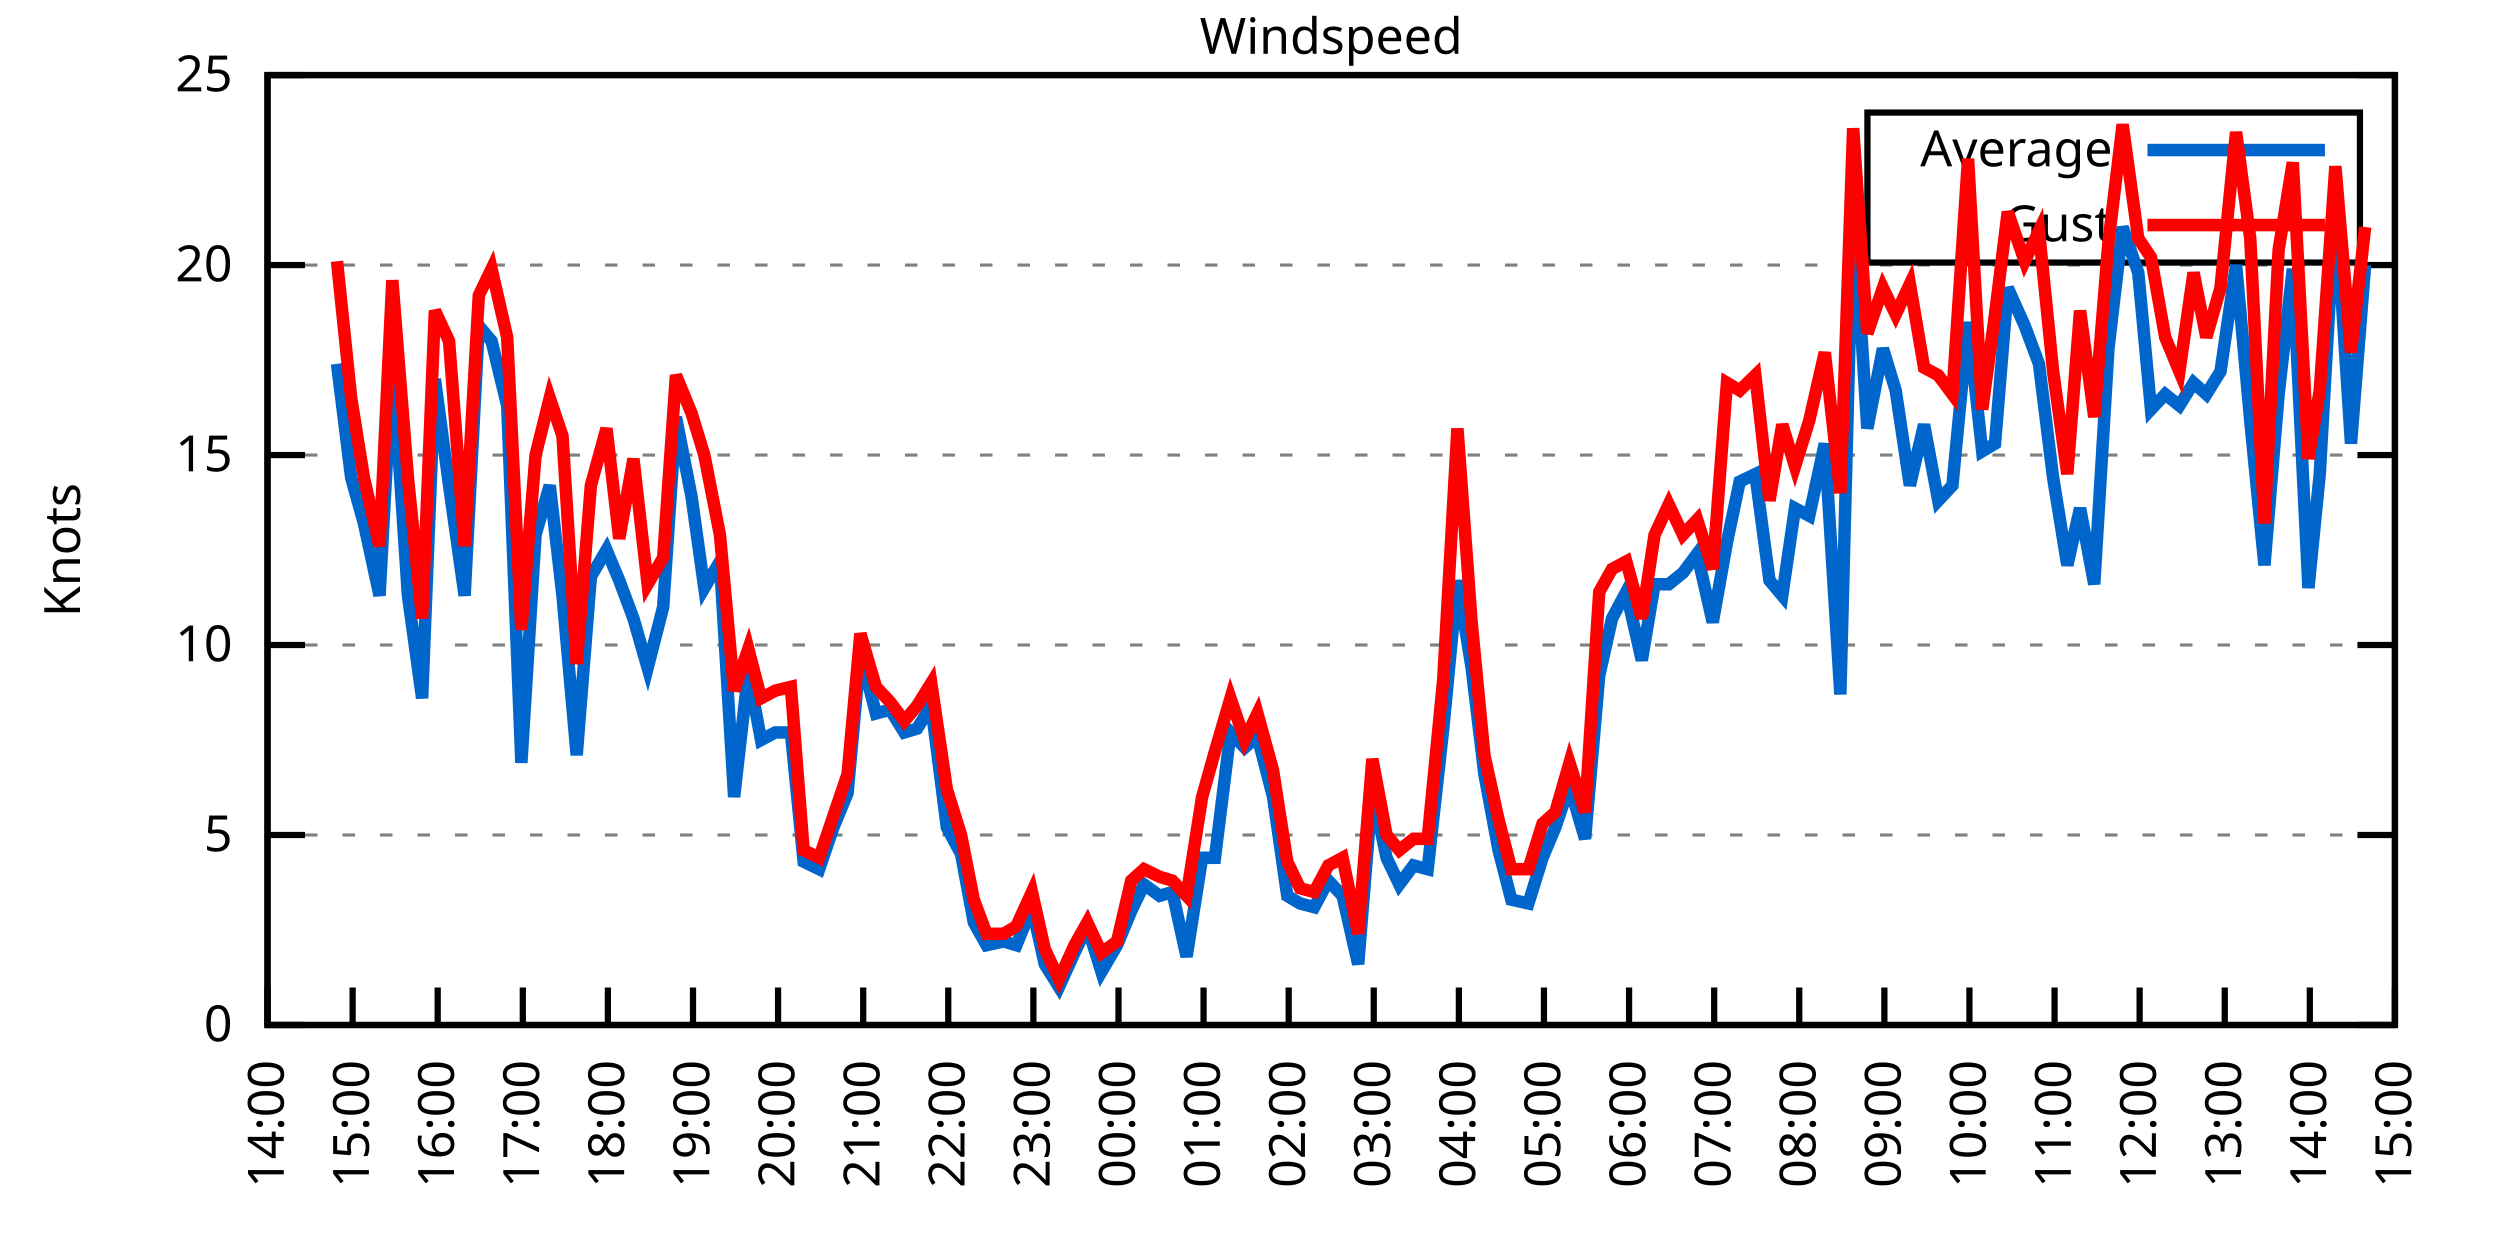
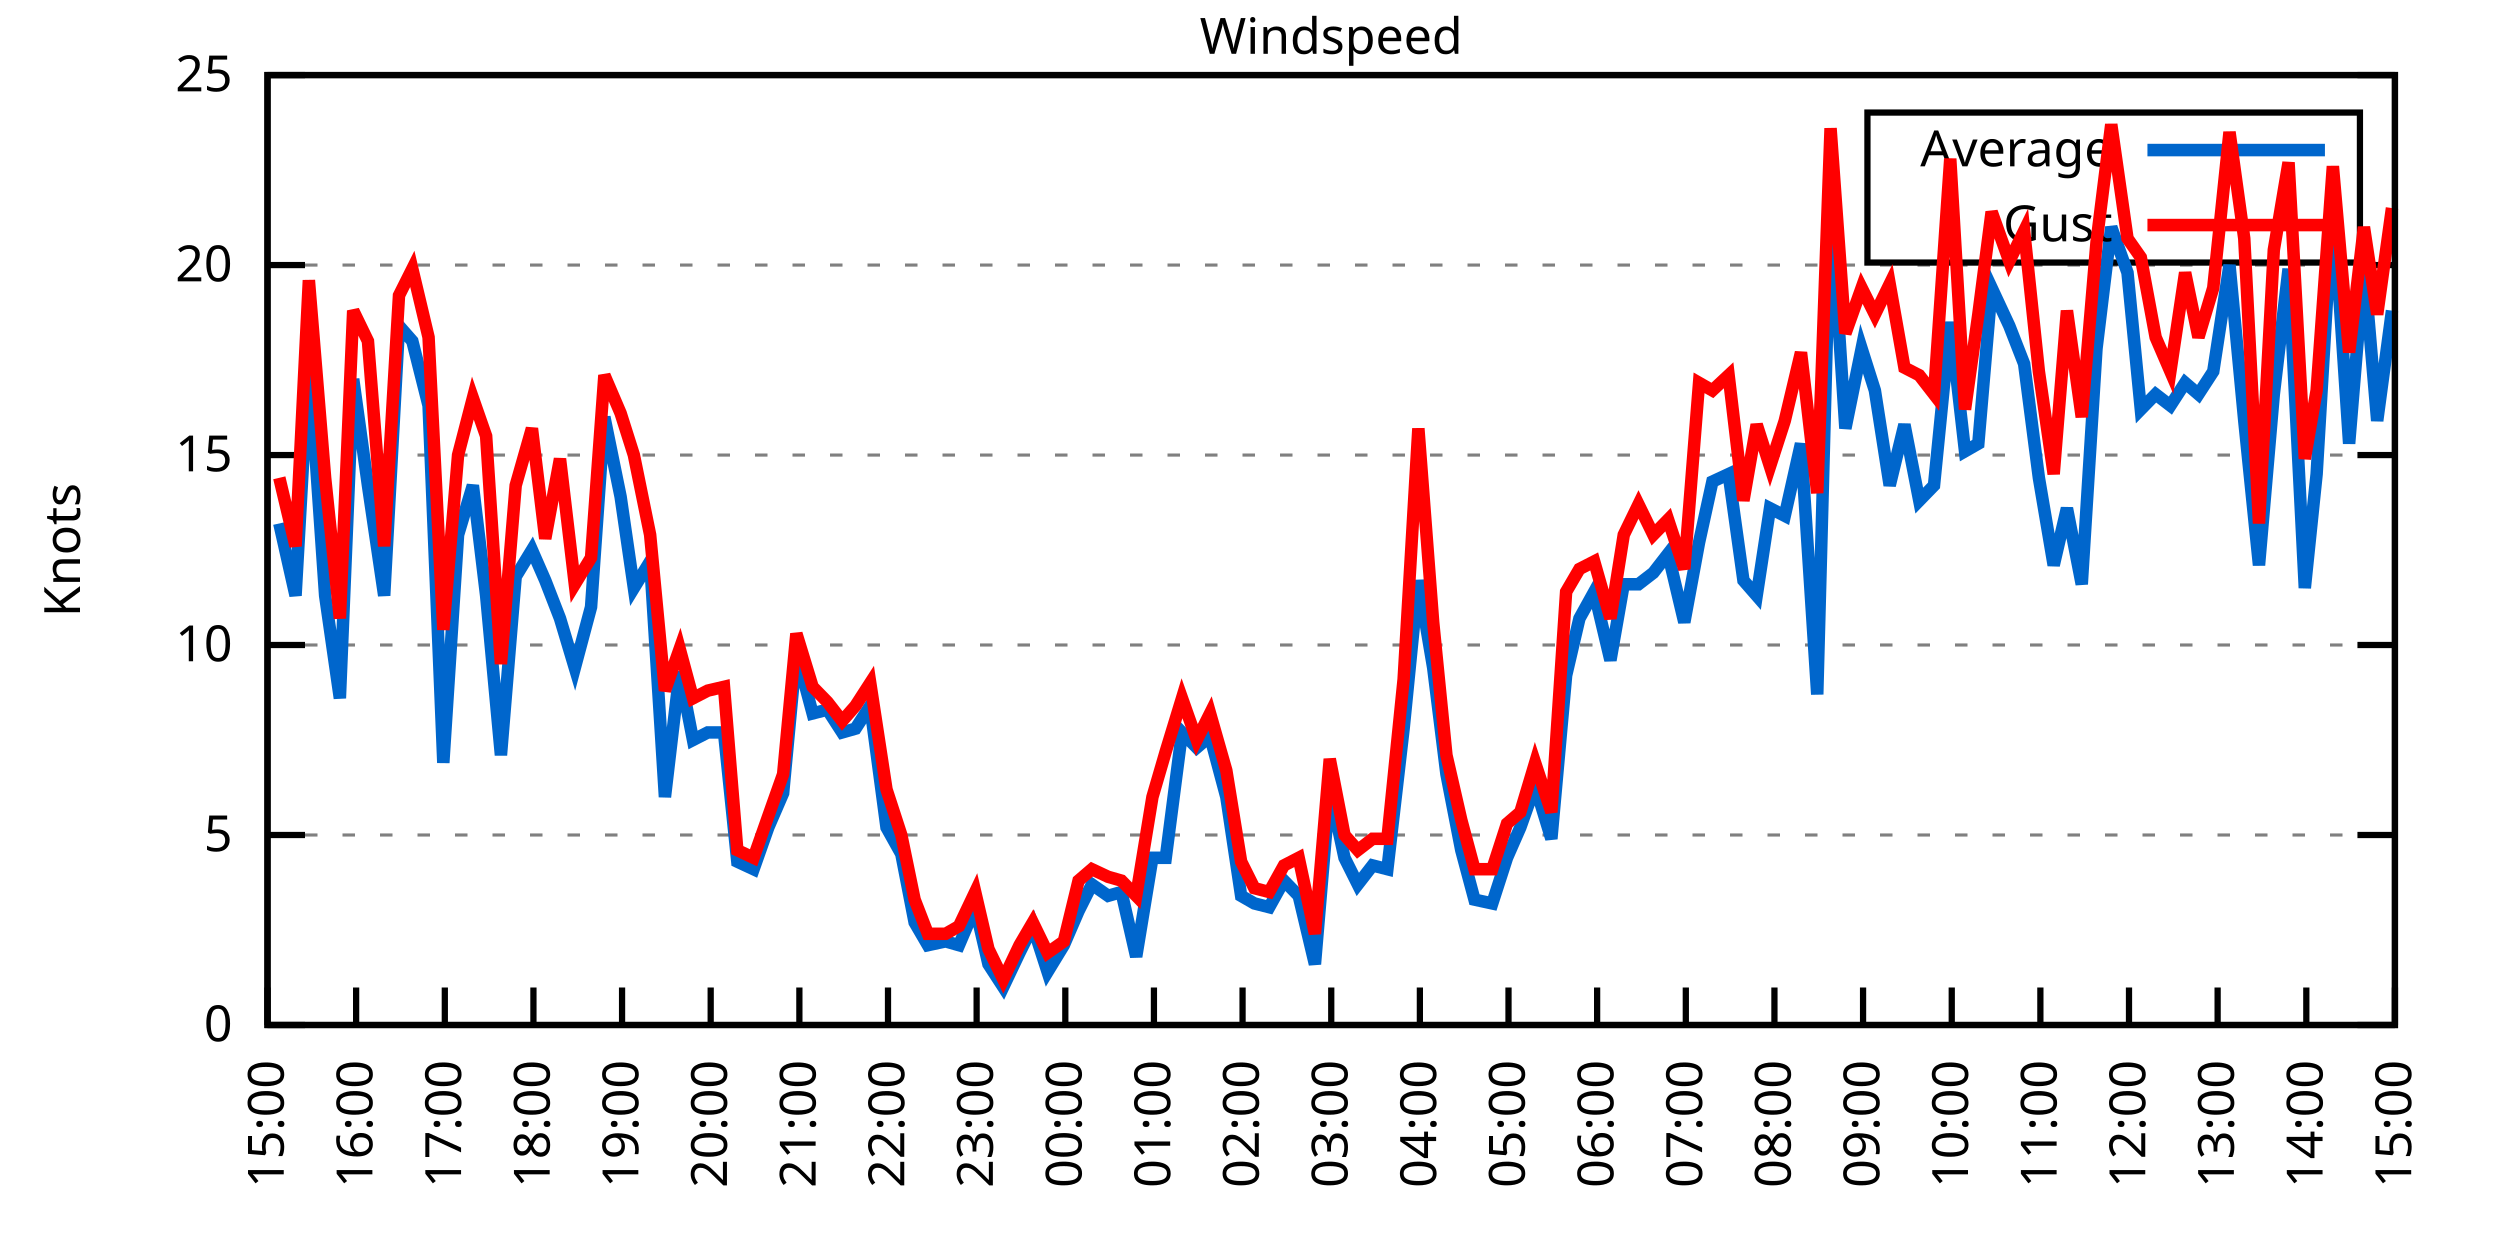
<svg xmlns="http://www.w3.org/2000/svg" xmlns:xlink="http://www.w3.org/1999/xlink" width="400" height="200" viewBox="0 0 400 200">
  <g id="gnuplot_canvas">
    <rect x="0" y="0" width="400" height="200" fill="none" />
    <defs>
      <circle id="gpDot" r="0.5" stroke-width="0.5" stroke="currentColor" />
      <path id="gpPt0" stroke-width="0.333" stroke="currentColor" d="M-1,0 h2 M0,-1 v2" />
      <path id="gpPt1" stroke-width="0.333" stroke="currentColor" d="M-1,-1 L1,1 M1,-1 L-1,1" />
      <path id="gpPt2" stroke-width="0.333" stroke="currentColor" d="M-1,0 L1,0 M0,-1 L0,1 M-1,-1 L1,1 M-1,1 L1,-1" />
      <rect id="gpPt3" stroke-width="0.333" stroke="currentColor" x="-1" y="-1" width="2" height="2" />
      <rect id="gpPt4" stroke-width="0.333" stroke="currentColor" fill="currentColor" x="-1" y="-1" width="2" height="2" />
      <circle id="gpPt5" stroke-width="0.333" stroke="currentColor" cx="0" cy="0" r="1" />
      <use xlink:href="#gpPt5" id="gpPt6" fill="currentColor" stroke="none" />
      <path id="gpPt7" stroke-width="0.333" stroke="currentColor" d="M0,-1.33 L-1.33,0.67 L1.33,0.67 z" />
      <use xlink:href="#gpPt7" id="gpPt8" fill="currentColor" stroke="none" />
      <use xlink:href="#gpPt7" id="gpPt9" stroke="currentColor" transform="rotate(180)" />
      <use xlink:href="#gpPt9" id="gpPt10" fill="currentColor" stroke="none" />
      <use xlink:href="#gpPt3" id="gpPt11" stroke="currentColor" transform="rotate(45)" />
      <use xlink:href="#gpPt11" id="gpPt12" fill="currentColor" stroke="none" />
      <path id="gpPt13" stroke-width="0.333" stroke="currentColor" d="M0,1.330 L1.265,0.411 L0.782,-1.067 L-0.782,-1.076 L-1.265,0.411 z" />
      <use xlink:href="#gpPt13" id="gpPt14" fill="currentColor" stroke="none" />
      <filter id="textbox" filterUnits="objectBoundingBox" x="0" y="0" height="1" width="1">
        <feFlood flood-color="white" flood-opacity="1" result="bgnd" />
        <feComposite in="SourceGraphic" in2="bgnd" operator="atop" />
      </filter>
      <filter id="greybox" filterUnits="objectBoundingBox" x="0" y="0" height="1" width="1">
        <feFlood flood-color="lightgrey" flood-opacity="1" result="grey" />
        <feComposite in="SourceGraphic" in2="grey" operator="atop" />
      </filter>
    </defs>
    <g fill="none" color="white" stroke="currentColor" stroke-width="1.00" stroke-linecap="butt" stroke-linejoin="miter">
</g>
    <g fill="none" color="black" stroke="currentColor" stroke-width="1.00" stroke-linecap="butt" stroke-linejoin="miter">
      <g stroke="none" shape-rendering="crispEdges">
        <polygon fill="rgb(255, 255, 255)" points="42.80,164.00 383.18,164.00 383.18,12.02 42.80,12.02 " />
      </g>
    </g>
    <g fill="none" color="black" stroke="currentColor" stroke-width="1.00" stroke-linecap="butt" stroke-linejoin="miter">
</g>
    <g fill="none" color="black" stroke="black" stroke-width="0.50" stroke-linecap="butt" stroke-linejoin="miter">
</g>
    <g fill="none" color="gray" stroke="currentColor" stroke-width="0.50" stroke-linecap="butt" stroke-linejoin="miter">
      <path stroke="gray" stroke-dasharray="2,4" class="gridline" d="M42.80,164.00 L383.19,164.00  " />
    </g>
    <g fill="none" color="gray" stroke="gray" stroke-width="1.00" stroke-linecap="butt" stroke-linejoin="miter">
</g>
    <g fill="none" color="black" stroke="currentColor" stroke-width="1.00" stroke-linecap="butt" stroke-linejoin="miter">
      <path stroke="black" d="M42.80,164.00 L48.80,164.00 M383.19,164.00 L377.19,164.00  " />
      <g transform="translate(37.20,166.60)" stroke="none" fill="black" font-family="Sans" font-size="8.00" text-anchor="end">
        <text>
          <tspan font-family="Sans"> 0</tspan>
        </text>
      </g>
    </g>
    <g fill="none" color="black" stroke="currentColor" stroke-width="1.00" stroke-linecap="butt" stroke-linejoin="miter">
</g>
    <g fill="none" color="black" stroke="black" stroke-width="0.50" stroke-linecap="butt" stroke-linejoin="miter">
</g>
    <g fill="none" color="gray" stroke="currentColor" stroke-width="0.50" stroke-linecap="butt" stroke-linejoin="miter">
      <path stroke="gray" stroke-dasharray="2,4" class="gridline" d="M42.80,133.60 L383.19,133.60  " />
    </g>
    <g fill="none" color="gray" stroke="gray" stroke-width="1.00" stroke-linecap="butt" stroke-linejoin="miter">
</g>
    <g fill="none" color="black" stroke="currentColor" stroke-width="1.00" stroke-linecap="butt" stroke-linejoin="miter">
      <path stroke="black" d="M42.80,133.60 L48.80,133.60 M383.19,133.60 L377.19,133.60  " />
      <g transform="translate(37.20,136.20)" stroke="none" fill="black" font-family="Sans" font-size="8.00" text-anchor="end">
        <text>
          <tspan font-family="Sans"> 5</tspan>
        </text>
      </g>
    </g>
    <g fill="none" color="black" stroke="currentColor" stroke-width="1.00" stroke-linecap="butt" stroke-linejoin="miter">
</g>
    <g fill="none" color="black" stroke="black" stroke-width="0.50" stroke-linecap="butt" stroke-linejoin="miter">
</g>
    <g fill="none" color="gray" stroke="currentColor" stroke-width="0.50" stroke-linecap="butt" stroke-linejoin="miter">
      <path stroke="gray" stroke-dasharray="2,4" class="gridline" d="M42.80,103.20 L383.19,103.20  " />
    </g>
    <g fill="none" color="gray" stroke="gray" stroke-width="1.00" stroke-linecap="butt" stroke-linejoin="miter">
</g>
    <g fill="none" color="black" stroke="currentColor" stroke-width="1.00" stroke-linecap="butt" stroke-linejoin="miter">
      <path stroke="black" d="M42.80,103.20 L48.80,103.20 M383.19,103.20 L377.19,103.20  " />
      <g transform="translate(37.20,105.80)" stroke="none" fill="black" font-family="Sans" font-size="8.00" text-anchor="end">
        <text>
          <tspan font-family="Sans"> 10</tspan>
        </text>
      </g>
    </g>
    <g fill="none" color="black" stroke="currentColor" stroke-width="1.00" stroke-linecap="butt" stroke-linejoin="miter">
</g>
    <g fill="none" color="black" stroke="black" stroke-width="0.50" stroke-linecap="butt" stroke-linejoin="miter">
</g>
    <g fill="none" color="gray" stroke="currentColor" stroke-width="0.50" stroke-linecap="butt" stroke-linejoin="miter">
      <path stroke="gray" stroke-dasharray="2,4" class="gridline" d="M42.80,72.81 L383.19,72.81  " />
    </g>
    <g fill="none" color="gray" stroke="gray" stroke-width="1.00" stroke-linecap="butt" stroke-linejoin="miter">
</g>
    <g fill="none" color="black" stroke="currentColor" stroke-width="1.00" stroke-linecap="butt" stroke-linejoin="miter">
      <path stroke="black" d="M42.80,72.81 L48.80,72.81 M383.19,72.81 L377.19,72.81  " />
      <g transform="translate(37.20,75.41)" stroke="none" fill="black" font-family="Sans" font-size="8.00" text-anchor="end">
        <text>
          <tspan font-family="Sans"> 15</tspan>
        </text>
      </g>
    </g>
    <g fill="none" color="black" stroke="currentColor" stroke-width="1.00" stroke-linecap="butt" stroke-linejoin="miter">
</g>
    <g fill="none" color="black" stroke="black" stroke-width="0.50" stroke-linecap="butt" stroke-linejoin="miter">
</g>
    <g fill="none" color="gray" stroke="currentColor" stroke-width="0.50" stroke-linecap="butt" stroke-linejoin="miter">
      <path stroke="gray" stroke-dasharray="2,4" class="gridline" d="M42.80,42.41 L383.19,42.41  " />
    </g>
    <g fill="none" color="gray" stroke="gray" stroke-width="1.00" stroke-linecap="butt" stroke-linejoin="miter">
</g>
    <g fill="none" color="black" stroke="currentColor" stroke-width="1.00" stroke-linecap="butt" stroke-linejoin="miter">
      <path stroke="black" d="M42.80,42.41 L48.80,42.41 M383.19,42.41 L377.19,42.41  " />
      <g transform="translate(37.20,45.01)" stroke="none" fill="black" font-family="Sans" font-size="8.00" text-anchor="end">
        <text>
          <tspan font-family="Sans"> 20</tspan>
        </text>
      </g>
    </g>
    <g fill="none" color="black" stroke="currentColor" stroke-width="1.00" stroke-linecap="butt" stroke-linejoin="miter">
</g>
    <g fill="none" color="black" stroke="black" stroke-width="0.50" stroke-linecap="butt" stroke-linejoin="miter">
</g>
    <g fill="none" color="gray" stroke="currentColor" stroke-width="0.50" stroke-linecap="butt" stroke-linejoin="miter">
      <path stroke="gray" stroke-dasharray="2,4" class="gridline" d="M42.80,12.01 L383.19,12.01  " />
    </g>
    <g fill="none" color="gray" stroke="gray" stroke-width="1.00" stroke-linecap="butt" stroke-linejoin="miter">
</g>
    <g fill="none" color="black" stroke="currentColor" stroke-width="1.00" stroke-linecap="butt" stroke-linejoin="miter">
      <path stroke="black" d="M42.80,12.01 L48.80,12.01 M383.19,12.01 L377.19,12.01  " />
      <g transform="translate(37.20,14.61)" stroke="none" fill="black" font-family="Sans" font-size="8.00" text-anchor="end">
        <text>
          <tspan font-family="Sans"> 25</tspan>
        </text>
      </g>
    </g>
    <g fill="none" color="black" stroke="currentColor" stroke-width="1.00" stroke-linecap="butt" stroke-linejoin="miter">
      <path stroke="black" d="M42.80,164.00 L42.80,158.00  " />
      <g transform="translate(45.40,169.60) rotate(270.00)" stroke="none" fill="black" font-family="Sans" font-size="8.00" text-anchor="end">
        <text>
-           <tspan font-family="Sans">14:00</tspan>
-         </text>
-       </g>
-     </g>
-     <g fill="none" color="black" stroke="currentColor" stroke-width="1.00" stroke-linecap="butt" stroke-linejoin="miter">
-       <path stroke="black" d="M56.42,164.00 L56.42,158.00  " />
-       <g transform="translate(59.02,169.60) rotate(270.00)" stroke="none" fill="black" font-family="Sans" font-size="8.00" text-anchor="end">
-         <text>
          <tspan font-family="Sans">15:00</tspan>
        </text>
      </g>
    </g>
    <g fill="none" color="black" stroke="currentColor" stroke-width="1.00" stroke-linecap="butt" stroke-linejoin="miter">
-       <path stroke="black" d="M70.03,164.00 L70.03,158.00  " />
-       <g transform="translate(72.63,169.60) rotate(270.00)" stroke="none" fill="black" font-family="Sans" font-size="8.00" text-anchor="end">
+       <path stroke="black" d="M56.98,164.00 L56.98,158.00  " />
+       <g transform="translate(59.58,169.60) rotate(270.00)" stroke="none" fill="black" font-family="Sans" font-size="8.00" text-anchor="end">
        <text>
          <tspan font-family="Sans">16:00</tspan>
        </text>
      </g>
    </g>
    <g fill="none" color="black" stroke="currentColor" stroke-width="1.00" stroke-linecap="butt" stroke-linejoin="miter">
-       <path stroke="black" d="M83.65,164.00 L83.65,158.00  " />
-       <g transform="translate(86.25,169.60) rotate(270.00)" stroke="none" fill="black" font-family="Sans" font-size="8.00" text-anchor="end">
+       <path stroke="black" d="M71.17,164.00 L71.17,158.00  " />
+       <g transform="translate(73.77,169.60) rotate(270.00)" stroke="none" fill="black" font-family="Sans" font-size="8.00" text-anchor="end">
        <text>
          <tspan font-family="Sans">17:00</tspan>
        </text>
      </g>
    </g>
    <g fill="none" color="black" stroke="currentColor" stroke-width="1.00" stroke-linecap="butt" stroke-linejoin="miter">
-       <path stroke="black" d="M97.26,164.00 L97.26,158.00  " />
-       <g transform="translate(99.86,169.60) rotate(270.00)" stroke="none" fill="black" font-family="Sans" font-size="8.00" text-anchor="end">
+       <path stroke="black" d="M85.35,164.00 L85.35,158.00  " />
+       <g transform="translate(87.95,169.60) rotate(270.00)" stroke="none" fill="black" font-family="Sans" font-size="8.00" text-anchor="end">
        <text>
          <tspan font-family="Sans">18:00</tspan>
        </text>
      </g>
    </g>
    <g fill="none" color="black" stroke="currentColor" stroke-width="1.00" stroke-linecap="butt" stroke-linejoin="miter">
-       <path stroke="black" d="M110.88,164.00 L110.88,158.00  " />
-       <g transform="translate(113.48,169.60) rotate(270.00)" stroke="none" fill="black" font-family="Sans" font-size="8.00" text-anchor="end">
+       <path stroke="black" d="M99.53,164.00 L99.53,158.00  " />
+       <g transform="translate(102.13,169.60) rotate(270.00)" stroke="none" fill="black" font-family="Sans" font-size="8.00" text-anchor="end">
        <text>
          <tspan font-family="Sans">19:00</tspan>
        </text>
      </g>
    </g>
    <g fill="none" color="black" stroke="currentColor" stroke-width="1.00" stroke-linecap="butt" stroke-linejoin="miter">
-       <path stroke="black" d="M124.49,164.00 L124.49,158.00  " />
-       <g transform="translate(127.09,169.60) rotate(270.00)" stroke="none" fill="black" font-family="Sans" font-size="8.00" text-anchor="end">
+       <path stroke="black" d="M113.71,164.00 L113.71,158.00  " />
+       <g transform="translate(116.31,169.60) rotate(270.00)" stroke="none" fill="black" font-family="Sans" font-size="8.00" text-anchor="end">
        <text>
          <tspan font-family="Sans">20:00</tspan>
        </text>
      </g>
    </g>
    <g fill="none" color="black" stroke="currentColor" stroke-width="1.00" stroke-linecap="butt" stroke-linejoin="miter">
-       <path stroke="black" d="M138.11,164.00 L138.11,158.00  " />
-       <g transform="translate(140.71,169.60) rotate(270.00)" stroke="none" fill="black" font-family="Sans" font-size="8.00" text-anchor="end">
+       <path stroke="black" d="M127.90,164.00 L127.90,158.00  " />
+       <g transform="translate(130.50,169.60) rotate(270.00)" stroke="none" fill="black" font-family="Sans" font-size="8.00" text-anchor="end">
        <text>
          <tspan font-family="Sans">21:00</tspan>
        </text>
      </g>
    </g>
    <g fill="none" color="black" stroke="currentColor" stroke-width="1.00" stroke-linecap="butt" stroke-linejoin="miter">
-       <path stroke="black" d="M151.72,164.00 L151.72,158.00  " />
-       <g transform="translate(154.32,169.60) rotate(270.00)" stroke="none" fill="black" font-family="Sans" font-size="8.00" text-anchor="end">
+       <path stroke="black" d="M142.08,164.00 L142.08,158.00  " />
+       <g transform="translate(144.68,169.60) rotate(270.00)" stroke="none" fill="black" font-family="Sans" font-size="8.00" text-anchor="end">
        <text>
          <tspan font-family="Sans">22:00</tspan>
        </text>
      </g>
    </g>
    <g fill="none" color="black" stroke="currentColor" stroke-width="1.00" stroke-linecap="butt" stroke-linejoin="miter">
-       <path stroke="black" d="M165.34,164.00 L165.34,158.00  " />
-       <g transform="translate(167.94,169.60) rotate(270.00)" stroke="none" fill="black" font-family="Sans" font-size="8.00" text-anchor="end">
+       <path stroke="black" d="M156.26,164.00 L156.26,158.00  " />
+       <g transform="translate(158.86,169.60) rotate(270.00)" stroke="none" fill="black" font-family="Sans" font-size="8.00" text-anchor="end">
        <text>
          <tspan font-family="Sans">23:00</tspan>
        </text>
      </g>
    </g>
    <g fill="none" color="black" stroke="currentColor" stroke-width="1.00" stroke-linecap="butt" stroke-linejoin="miter">
-       <path stroke="black" d="M178.96,164.00 L178.96,158.00  " />
-       <g transform="translate(181.56,169.60) rotate(270.00)" stroke="none" fill="black" font-family="Sans" font-size="8.00" text-anchor="end">
+       <path stroke="black" d="M170.45,164.00 L170.45,158.00  " />
+       <g transform="translate(173.05,169.60) rotate(270.00)" stroke="none" fill="black" font-family="Sans" font-size="8.00" text-anchor="end">
        <text>
          <tspan font-family="Sans">00:00</tspan>
        </text>
      </g>
    </g>
    <g fill="none" color="black" stroke="currentColor" stroke-width="1.00" stroke-linecap="butt" stroke-linejoin="miter">
-       <path stroke="black" d="M192.57,164.00 L192.57,158.00  " />
-       <g transform="translate(195.17,169.60) rotate(270.00)" stroke="none" fill="black" font-family="Sans" font-size="8.00" text-anchor="end">
+       <path stroke="black" d="M184.63,164.00 L184.63,158.00  " />
+       <g transform="translate(187.23,169.60) rotate(270.00)" stroke="none" fill="black" font-family="Sans" font-size="8.00" text-anchor="end">
        <text>
          <tspan font-family="Sans">01:00</tspan>
        </text>
      </g>
    </g>
    <g fill="none" color="black" stroke="currentColor" stroke-width="1.00" stroke-linecap="butt" stroke-linejoin="miter">
-       <path stroke="black" d="M206.19,164.00 L206.19,158.00  " />
-       <g transform="translate(208.79,169.60) rotate(270.00)" stroke="none" fill="black" font-family="Sans" font-size="8.00" text-anchor="end">
+       <path stroke="black" d="M198.81,164.00 L198.81,158.00  " />
+       <g transform="translate(201.41,169.60) rotate(270.00)" stroke="none" fill="black" font-family="Sans" font-size="8.00" text-anchor="end">
        <text>
          <tspan font-family="Sans">02:00</tspan>
        </text>
      </g>
    </g>
    <g fill="none" color="black" stroke="currentColor" stroke-width="1.00" stroke-linecap="butt" stroke-linejoin="miter">
-       <path stroke="black" d="M219.80,164.00 L219.80,158.00  " />
-       <g transform="translate(222.40,169.60) rotate(270.00)" stroke="none" fill="black" font-family="Sans" font-size="8.00" text-anchor="end">
+       <path stroke="black" d="M213.00,164.00 L213.00,158.00  " />
+       <g transform="translate(215.60,169.60) rotate(270.00)" stroke="none" fill="black" font-family="Sans" font-size="8.00" text-anchor="end">
        <text>
          <tspan font-family="Sans">03:00</tspan>
        </text>
      </g>
    </g>
    <g fill="none" color="black" stroke="currentColor" stroke-width="1.00" stroke-linecap="butt" stroke-linejoin="miter">
-       <path stroke="black" d="M233.42,164.00 L233.42,158.00  " />
-       <g transform="translate(236.02,169.60) rotate(270.00)" stroke="none" fill="black" font-family="Sans" font-size="8.00" text-anchor="end">
+       <path stroke="black" d="M227.18,164.00 L227.18,158.00  " />
+       <g transform="translate(229.78,169.60) rotate(270.00)" stroke="none" fill="black" font-family="Sans" font-size="8.00" text-anchor="end">
        <text>
          <tspan font-family="Sans">04:00</tspan>
        </text>
      </g>
    </g>
    <g fill="none" color="black" stroke="currentColor" stroke-width="1.00" stroke-linecap="butt" stroke-linejoin="miter">
-       <path stroke="black" d="M247.03,164.00 L247.03,158.00  " />
-       <g transform="translate(249.63,169.60) rotate(270.00)" stroke="none" fill="black" font-family="Sans" font-size="8.00" text-anchor="end">
+       <path stroke="black" d="M241.36,164.00 L241.36,158.00  " />
+       <g transform="translate(243.96,169.60) rotate(270.00)" stroke="none" fill="black" font-family="Sans" font-size="8.00" text-anchor="end">
        <text>
          <tspan font-family="Sans">05:00</tspan>
        </text>
      </g>
    </g>
    <g fill="none" color="black" stroke="currentColor" stroke-width="1.00" stroke-linecap="butt" stroke-linejoin="miter">
-       <path stroke="black" d="M260.65,164.00 L260.65,158.00  " />
-       <g transform="translate(263.25,169.60) rotate(270.00)" stroke="none" fill="black" font-family="Sans" font-size="8.00" text-anchor="end">
+       <path stroke="black" d="M255.54,164.00 L255.54,158.00  " />
+       <g transform="translate(258.14,169.60) rotate(270.00)" stroke="none" fill="black" font-family="Sans" font-size="8.00" text-anchor="end">
        <text>
          <tspan font-family="Sans">06:00</tspan>
        </text>
      </g>
    </g>
    <g fill="none" color="black" stroke="currentColor" stroke-width="1.00" stroke-linecap="butt" stroke-linejoin="miter">
-       <path stroke="black" d="M274.27,164.00 L274.27,158.00  " />
-       <g transform="translate(276.87,169.60) rotate(270.00)" stroke="none" fill="black" font-family="Sans" font-size="8.00" text-anchor="end">
+       <path stroke="black" d="M269.73,164.00 L269.73,158.00  " />
+       <g transform="translate(272.33,169.60) rotate(270.00)" stroke="none" fill="black" font-family="Sans" font-size="8.00" text-anchor="end">
        <text>
          <tspan font-family="Sans">07:00</tspan>
        </text>
      </g>
    </g>
    <g fill="none" color="black" stroke="currentColor" stroke-width="1.00" stroke-linecap="butt" stroke-linejoin="miter">
-       <path stroke="black" d="M287.88,164.00 L287.88,158.00  " />
-       <g transform="translate(290.48,169.60) rotate(270.00)" stroke="none" fill="black" font-family="Sans" font-size="8.00" text-anchor="end">
+       <path stroke="black" d="M283.91,164.00 L283.91,158.00  " />
+       <g transform="translate(286.51,169.60) rotate(270.00)" stroke="none" fill="black" font-family="Sans" font-size="8.00" text-anchor="end">
        <text>
          <tspan font-family="Sans">08:00</tspan>
        </text>
      </g>
    </g>
    <g fill="none" color="black" stroke="currentColor" stroke-width="1.00" stroke-linecap="butt" stroke-linejoin="miter">
-       <path stroke="black" d="M301.50,164.00 L301.50,158.00  " />
-       <g transform="translate(304.10,169.60) rotate(270.00)" stroke="none" fill="black" font-family="Sans" font-size="8.00" text-anchor="end">
+       <path stroke="black" d="M298.09,164.00 L298.09,158.00  " />
+       <g transform="translate(300.69,169.60) rotate(270.00)" stroke="none" fill="black" font-family="Sans" font-size="8.00" text-anchor="end">
        <text>
          <tspan font-family="Sans">09:00</tspan>
        </text>
      </g>
    </g>
    <g fill="none" color="black" stroke="currentColor" stroke-width="1.00" stroke-linecap="butt" stroke-linejoin="miter">
-       <path stroke="black" d="M315.11,164.00 L315.11,158.00  " />
-       <g transform="translate(317.71,169.60) rotate(270.00)" stroke="none" fill="black" font-family="Sans" font-size="8.00" text-anchor="end">
+       <path stroke="black" d="M312.28,164.00 L312.28,158.00  " />
+       <g transform="translate(314.88,169.60) rotate(270.00)" stroke="none" fill="black" font-family="Sans" font-size="8.00" text-anchor="end">
        <text>
          <tspan font-family="Sans">10:00</tspan>
        </text>
      </g>
    </g>
    <g fill="none" color="black" stroke="currentColor" stroke-width="1.00" stroke-linecap="butt" stroke-linejoin="miter">
-       <path stroke="black" d="M328.73,164.00 L328.73,158.00  " />
-       <g transform="translate(331.33,169.60) rotate(270.00)" stroke="none" fill="black" font-family="Sans" font-size="8.00" text-anchor="end">
+       <path stroke="black" d="M326.46,164.00 L326.46,158.00  " />
+       <g transform="translate(329.06,169.60) rotate(270.00)" stroke="none" fill="black" font-family="Sans" font-size="8.00" text-anchor="end">
        <text>
          <tspan font-family="Sans">11:00</tspan>
        </text>
      </g>
    </g>
    <g fill="none" color="black" stroke="currentColor" stroke-width="1.00" stroke-linecap="butt" stroke-linejoin="miter">
-       <path stroke="black" d="M342.34,164.00 L342.34,158.00  " />
-       <g transform="translate(344.94,169.60) rotate(270.00)" stroke="none" fill="black" font-family="Sans" font-size="8.00" text-anchor="end">
+       <path stroke="black" d="M340.64,164.00 L340.64,158.00  " />
+       <g transform="translate(343.24,169.60) rotate(270.00)" stroke="none" fill="black" font-family="Sans" font-size="8.00" text-anchor="end">
        <text>
          <tspan font-family="Sans">12:00</tspan>
        </text>
      </g>
    </g>
    <g fill="none" color="black" stroke="currentColor" stroke-width="1.00" stroke-linecap="butt" stroke-linejoin="miter">
-       <path stroke="black" d="M355.96,164.00 L355.96,158.00  " />
-       <g transform="translate(358.56,169.60) rotate(270.00)" stroke="none" fill="black" font-family="Sans" font-size="8.00" text-anchor="end">
+       <path stroke="black" d="M354.82,164.00 L354.82,158.00  " />
+       <g transform="translate(357.42,169.60) rotate(270.00)" stroke="none" fill="black" font-family="Sans" font-size="8.00" text-anchor="end">
        <text>
          <tspan font-family="Sans">13:00</tspan>
        </text>
      </g>
    </g>
    <g fill="none" color="black" stroke="currentColor" stroke-width="1.00" stroke-linecap="butt" stroke-linejoin="miter">
-       <path stroke="black" d="M369.57,164.00 L369.57,158.00  " />
-       <g transform="translate(372.17,169.60) rotate(270.00)" stroke="none" fill="black" font-family="Sans" font-size="8.00" text-anchor="end">
+       <path stroke="black" d="M369.01,164.00 L369.01,158.00  " />
+       <g transform="translate(371.61,169.60) rotate(270.00)" stroke="none" fill="black" font-family="Sans" font-size="8.00" text-anchor="end">
        <text>
          <tspan font-family="Sans">14:00</tspan>
        </text>
      </g>
    </g>
    <g fill="none" color="black" stroke="currentColor" stroke-width="1.00" stroke-linecap="butt" stroke-linejoin="miter">
      <path stroke="black" d="M383.19,164.00 L383.19,158.00  " />
      <g transform="translate(385.79,169.60) rotate(270.00)" stroke="none" fill="black" font-family="Sans" font-size="8.00" text-anchor="end">
        <text>
          <tspan font-family="Sans">15:00</tspan>
        </text>
      </g>
    </g>
    <g fill="none" color="black" stroke="currentColor" stroke-width="1.00" stroke-linecap="butt" stroke-linejoin="miter">
</g>
    <g fill="none" color="black" stroke="currentColor" stroke-width="1.00" stroke-linecap="butt" stroke-linejoin="miter">
      <path stroke="black" d="M42.80,12.01 L42.80,164.00 L383.19,164.00 L383.19,12.01 L42.80,12.01 Z  " />
    </g>
    <g fill="none" color="black" stroke="currentColor" stroke-width="1.00" stroke-linecap="butt" stroke-linejoin="miter">
</g>
    <g fill="none" color="black" stroke="currentColor" stroke-width="1.00" stroke-linecap="butt" stroke-linejoin="miter">
      <path stroke="black" d="M298.79,42.01 L298.79,18.01 L377.59,18.01 L377.59,42.01 L298.79,42.01 Z  " />
    </g>
    <g id="Windspeed_plot_1">
      <g fill="none" color="white" stroke="black" stroke-width="2.00" stroke-linecap="butt" stroke-linejoin="miter">
</g>
      <g fill="none" color="black" stroke="currentColor" stroke-width="2.00" stroke-linecap="butt" stroke-linejoin="miter">
        <g transform="translate(337.99,26.61)" stroke="none" fill="black" font-family="Sans" font-size="8.00" text-anchor="end">
          <text>
            <tspan font-family="Sans">Average</tspan>
          </text>
        </g>
      </g>
      <g fill="none" color="black" stroke="currentColor" stroke-width="2.00" stroke-linecap="butt" stroke-linejoin="miter">
-         <path stroke="rgb(  0, 102, 204)" d="M343.59,24.01 L371.99,24.01 M53.92,58.21 L56.19,76.45 L58.23,83.75 L60.73,95.30 L62.77,57.61 L65.27,95.30   L67.54,111.72 L69.58,60.65 L71.85,77.67 L74.34,95.30 L76.61,52.14 L78.65,54.57 L81.15,64.90 L83.42,122.05   L85.69,85.57 L87.96,77.67 L90.00,95.30 L92.27,120.83 L94.54,92.26 L97.04,88.00 L99.08,92.87 L101.35,98.95   L103.62,106.85 L106.11,97.12 L108.15,66.73 L110.65,79.49 L112.69,94.08 L115.19,89.83 L117.46,127.52 L119.73,107.46   L121.77,118.40 L124.04,117.19 L126.54,117.19 L128.58,137.86 L131.07,139.07 L133.34,132.39 L135.61,126.91 L137.66,104.42   L140.15,114.15 L142.42,113.54 L144.69,117.19 L146.73,116.58 L149.00,112.93 L151.50,132.39 L153.77,136.64 L155.81,147.59   L157.85,151.23 L160.57,150.62 L162.62,151.23 L165.11,145.15 L167.16,154.27 L169.43,157.92 L171.92,152.45 L173.96,148.19   L176.23,155.49 L178.73,151.23 L181.00,145.76 L183.04,141.51 L185.54,143.33 L187.58,142.72 L189.85,153.06 L192.34,137.25   L194.39,137.25 L196.88,117.19 L199.15,119.62 L201.19,117.80 L203.69,127.52 L205.96,143.33 L208.00,144.55 L210.27,145.15   L212.54,140.90 L214.81,143.33 L217.31,154.27 L219.58,126.31 L221.85,137.25 L223.89,141.51 L226.16,138.47 L228.43,139.07   L230.92,116.58 L233.19,92.87 L235.46,106.85 L237.50,123.87 L239.77,136.03 L241.81,143.94 L244.54,144.55 L246.81,137.25   L248.85,132.39 L251.12,125.70 L253.61,134.21 L255.88,108.07 L257.93,98.95 L260.20,94.69 L262.69,105.64 L264.73,93.48   L267.00,93.48 L269.27,91.65 L271.54,88.61 L274.04,99.56 L276.31,86.79 L278.35,77.06 L280.85,75.85 L283.12,92.87   L285.16,95.30 L287.20,81.32 L289.47,82.53 L291.97,70.98 L294.46,111.11 L296.50,32.07 L298.77,68.55 L301.27,55.78   L303.31,62.47 L305.58,77.67 L307.85,67.94 L310.12,80.10 L312.39,77.67 L314.89,51.53 L317.15,72.20 L319.20,70.98   L321.24,46.06 L323.96,52.14 L326.23,58.21 L328.50,76.45 L330.77,90.44 L332.81,81.32 L335.08,93.48 L337.35,55.78   L339.62,36.33 L342.12,43.62 L344.16,65.51 L346.43,63.08 L348.70,64.90 L350.97,61.25 L353.01,63.08 L355.28,59.43   L357.77,42.41 L360.04,67.33 L362.31,90.44 L364.58,63.08 L366.85,43.02 L369.35,94.08 L371.16,75.85 L373.66,32.07   L376.16,70.98 L378.42,42.41  " />
+         <path stroke="rgb(  0, 102, 204)" d="M343.59,24.01 L371.99,24.01 M44.69,83.75 L47.29,95.30 L49.42,57.61 L52.02,95.30 L54.38,111.72 L56.51,60.65   L58.87,77.67 L61.47,95.30 L63.84,52.14 L65.97,54.57 L68.57,64.90 L70.93,122.05 L73.29,85.57 L75.66,77.67   L77.78,95.30 L80.15,120.83 L82.51,92.26 L85.11,88.00 L87.24,92.87 L89.60,98.95 L91.97,106.85 L94.57,97.12   L96.70,66.73 L99.30,79.49 L101.42,94.08 L104.02,89.83 L106.39,127.52 L108.75,107.46 L110.88,118.40 L113.24,117.19   L115.84,117.19 L117.97,137.86 L120.57,139.07 L122.93,132.39 L125.30,126.91 L127.42,104.42 L130.02,114.15 L132.39,113.54   L134.75,117.19 L136.88,116.58 L139.24,112.93 L141.84,132.39 L144.21,136.64 L146.34,147.59 L148.46,151.23 L151.30,150.62   L153.43,151.23 L156.03,145.15 L158.15,154.27 L160.52,157.92 L163.12,152.45 L165.25,148.19 L167.61,155.49 L170.21,151.23   L172.57,145.76 L174.70,141.51 L177.30,143.33 L179.43,142.72 L181.79,153.06 L184.39,137.25 L186.52,137.25 L189.12,117.19   L191.48,119.62 L193.61,117.80 L196.21,127.52 L198.58,143.33 L200.70,144.55 L203.07,145.15 L205.43,140.90 L207.79,143.33   L210.39,154.27 L212.76,126.31 L215.12,137.25 L217.25,141.51 L219.61,138.47 L221.98,139.07 L224.58,116.58 L226.94,92.87   L229.31,106.85 L231.43,123.87 L233.80,136.03 L235.92,143.94 L238.76,144.55 L241.12,137.25 L243.25,132.39 L245.62,125.70   L248.22,134.21 L250.58,108.07 L252.71,98.95 L255.07,94.69 L257.67,105.64 L259.80,93.48 L262.16,93.48 L264.53,91.65   L266.89,88.61 L269.49,99.56 L271.85,86.79 L273.98,77.06 L276.58,75.85 L278.95,92.87 L281.07,95.30 L283.20,81.32   L285.56,82.53 L288.16,70.98 L290.76,111.11 L292.89,32.07 L295.26,68.55 L297.86,55.78 L299.98,62.47 L302.35,77.67   L304.71,67.94 L307.08,80.10 L309.44,77.67 L312.04,51.53 L314.40,72.20 L316.53,70.98 L318.66,46.06 L321.49,52.14   L323.86,58.21 L326.22,76.45 L328.59,90.44 L330.71,81.32 L333.08,93.48 L335.44,55.78 L337.80,36.33 L340.40,43.62   L342.53,65.51 L344.90,63.08 L347.26,64.90 L349.62,61.25 L351.75,63.08 L354.12,59.43 L356.72,42.41 L359.08,67.33   L361.44,90.44 L363.81,63.08 L366.17,43.02 L368.77,94.08 L370.66,75.85 L373.26,32.07 L375.86,70.98 L378.23,42.41   L380.35,67.33 L382.72,49.70  " />
      </g>
    </g>
    <g id="Windspeed_plot_2">
      <g fill="none" color="black" stroke="currentColor" stroke-width="2.00" stroke-linecap="butt" stroke-linejoin="miter">
        <g transform="translate(337.99,38.61)" stroke="none" fill="black" font-family="Sans" font-size="8.00" text-anchor="end">
          <text>
            <tspan font-family="Sans">Gust</tspan>
          </text>
        </g>
      </g>
      <g fill="none" color="black" stroke="currentColor" stroke-width="2.00" stroke-linecap="butt" stroke-linejoin="miter">
-         <path stroke="rgb(255,   0,   0)" d="M343.59,36.01 L371.99,36.01 M53.92,41.80 L56.19,63.69 L58.23,76.45 L60.73,87.40 L62.77,44.84 L65.27,76.45   L67.54,98.95 L69.58,49.70 L71.85,54.57 L74.34,87.40 L76.61,47.27 L78.65,43.02 L81.15,53.96 L83.42,100.77   L85.69,72.81 L87.96,63.69 L90.00,69.77 L92.27,106.24 L94.54,77.67 L97.04,68.55 L99.08,86.18 L101.35,73.41   L103.62,93.48 L106.11,89.22 L108.15,60.04 L110.65,66.12 L112.69,72.81 L115.19,85.57 L117.46,110.50 L119.73,103.81   L121.77,111.72 L124.04,110.50 L126.54,109.89 L128.58,136.03 L131.07,137.25 L133.34,130.56 L135.61,123.87 L137.66,101.38   L140.15,109.89 L142.42,112.32 L144.69,115.36 L146.73,112.93 L149.00,109.28 L151.50,126.31 L153.77,133.60 L155.81,143.94   L157.85,149.41 L160.57,149.41 L162.62,148.19 L165.11,142.72 L167.16,151.84 L169.43,156.70 L171.92,151.23 L173.96,147.59   L176.23,152.45 L178.73,150.62 L181.00,140.90 L183.04,139.07 L185.54,140.29 L187.58,140.90 L189.85,143.33 L192.34,127.52   L194.39,120.23 L196.88,111.72 L199.15,118.40 L201.19,114.15 L203.69,123.27 L205.96,137.86 L208.00,142.11 L210.27,142.72   L212.54,138.47 L214.81,137.25 L217.31,149.41 L219.58,121.44 L221.85,133.60 L223.89,136.03 L226.16,134.21 L228.43,134.21   L230.92,108.68 L233.19,68.55 L235.46,99.56 L237.50,120.83 L239.77,131.17 L241.81,139.07 L244.54,139.07 L246.81,131.78   L248.85,129.95 L251.12,122.05 L253.61,129.95 L255.88,94.69 L257.93,91.04 L260.20,89.83 L262.69,98.95 L264.73,85.57   L267.00,80.71 L269.27,85.57 L271.54,83.14 L274.04,91.04 L276.31,61.25 L278.35,62.47 L280.85,60.04 L283.12,80.10   L285.16,67.94 L287.20,74.63 L289.47,67.33 L291.97,56.39 L294.46,78.89 L296.50,20.52 L298.77,53.35 L301.27,46.06   L303.31,50.31 L305.58,45.45 L307.85,58.82 L310.12,60.04 L312.39,63.08 L314.89,25.39 L317.15,65.51 L319.20,50.31   L321.24,33.90 L323.96,41.80 L326.23,36.94 L328.50,59.43 L330.77,75.85 L332.81,49.70 L335.08,66.73 L337.35,38.76   L339.62,19.91 L342.12,38.15 L344.16,41.19 L346.43,53.96 L348.70,59.43 L350.97,43.62 L353.01,53.96 L355.28,46.06   L357.77,21.13 L360.04,38.15 L362.31,83.75 L364.58,39.98 L366.85,25.99 L369.35,73.41 L371.16,62.47 L373.66,26.60   L376.16,56.39 L378.42,36.33  " />
+         <path stroke="rgb(255,   0,   0)" d="M343.59,36.01 L371.99,36.01 M44.69,76.45 L47.29,87.40 L49.42,44.84 L52.02,76.45 L54.38,98.95 L56.51,49.70   L58.87,54.57 L61.47,87.40 L63.84,47.27 L65.97,43.02 L68.57,53.96 L70.93,100.77 L73.29,72.81 L75.66,63.69   L77.78,69.77 L80.15,106.24 L82.51,77.67 L85.11,68.55 L87.24,86.18 L89.60,73.41 L91.97,93.48 L94.57,89.22   L96.70,60.04 L99.30,66.12 L101.42,72.81 L104.02,85.57 L106.39,110.50 L108.75,103.81 L110.88,111.72 L113.24,110.50   L115.84,109.89 L117.97,136.03 L120.57,137.25 L122.93,130.56 L125.30,123.87 L127.42,101.38 L130.02,109.89 L132.39,112.32   L134.75,115.36 L136.88,112.93 L139.24,109.28 L141.84,126.31 L144.21,133.60 L146.34,143.94 L148.46,149.41 L151.30,149.41   L153.43,148.19 L156.03,142.72 L158.15,151.84 L160.52,156.70 L163.12,151.23 L165.25,147.59 L167.61,152.45 L170.21,150.62   L172.57,140.90 L174.70,139.07 L177.30,140.29 L179.43,140.90 L181.79,143.33 L184.39,127.52 L186.52,120.23 L189.12,111.72   L191.48,118.40 L193.61,114.15 L196.21,123.27 L198.58,137.86 L200.70,142.11 L203.07,142.72 L205.43,138.47 L207.79,137.25   L210.39,149.41 L212.76,121.44 L215.12,133.60 L217.25,136.03 L219.61,134.21 L221.98,134.21 L224.58,108.68 L226.94,68.55   L229.31,99.56 L231.43,120.83 L233.80,131.17 L235.92,139.07 L238.76,139.07 L241.12,131.78 L243.25,129.95 L245.62,122.05   L248.22,129.95 L250.58,94.69 L252.71,91.04 L255.07,89.83 L257.67,98.95 L259.80,85.57 L262.16,80.71 L264.53,85.57   L266.89,83.14 L269.49,91.04 L271.85,61.25 L273.98,62.47 L276.58,60.04 L278.95,80.10 L281.07,67.94 L283.20,74.63   L285.56,67.33 L288.16,56.39 L290.76,78.89 L292.89,20.52 L295.26,53.35 L297.86,46.06 L299.98,50.31 L302.35,45.45   L304.71,58.82 L307.08,60.04 L309.44,63.08 L312.04,25.39 L314.40,65.51 L316.53,50.31 L318.66,33.90 L321.49,41.80   L323.86,36.94 L326.22,59.43 L328.59,75.85 L330.71,49.70 L333.08,66.73 L335.44,38.76 L337.80,19.91 L340.40,38.15   L342.53,41.19 L344.90,53.96 L347.26,59.43 L349.62,43.62 L351.75,53.96 L354.12,46.06 L356.72,21.13 L359.08,38.15   L361.44,83.75 L363.81,39.98 L366.17,25.99 L368.77,73.41 L370.66,62.47 L373.26,26.60 L375.86,56.39 L378.23,36.33   L380.35,50.31 L382.72,33.29  " />
      </g>
    </g>
    <g fill="none" color="black" stroke="currentColor" stroke-width="2.00" stroke-linecap="butt" stroke-linejoin="miter">
</g>
    <g fill="none" color="black" stroke="black" stroke-width="1.00" stroke-linecap="butt" stroke-linejoin="miter">
</g>
    <g fill="none" color="black" stroke="currentColor" stroke-width="1.00" stroke-linecap="butt" stroke-linejoin="miter">
      <path stroke="black" d="M42.80,12.01 L42.80,164.00 L383.19,164.00 L383.19,12.01 L42.80,12.01 Z  " />
      <g transform="translate(12.80,88.01) rotate(270.00)" stroke="none" fill="black" font-family="Sans" font-size="8.00" text-anchor="middle">
        <text>
          <tspan font-family="Sans">Knots</tspan>
        </text>
      </g>
    </g>
    <g fill="none" color="black" stroke="currentColor" stroke-width="1.00" stroke-linecap="butt" stroke-linejoin="miter">
</g>
    <g fill="none" color="black" stroke="currentColor" stroke-width="1.00" stroke-linecap="butt" stroke-linejoin="miter">
      <g transform="translate(212.99,8.61)" stroke="none" fill="black" font-family="Sans" font-size="8.00" text-anchor="middle">
        <text>
          <tspan font-family="Sans">Windspeed</tspan>
        </text>
      </g>
    </g>
    <g fill="none" color="black" stroke="currentColor" stroke-width="1.00" stroke-linecap="butt" stroke-linejoin="miter">
</g>
  </g>
</svg>
